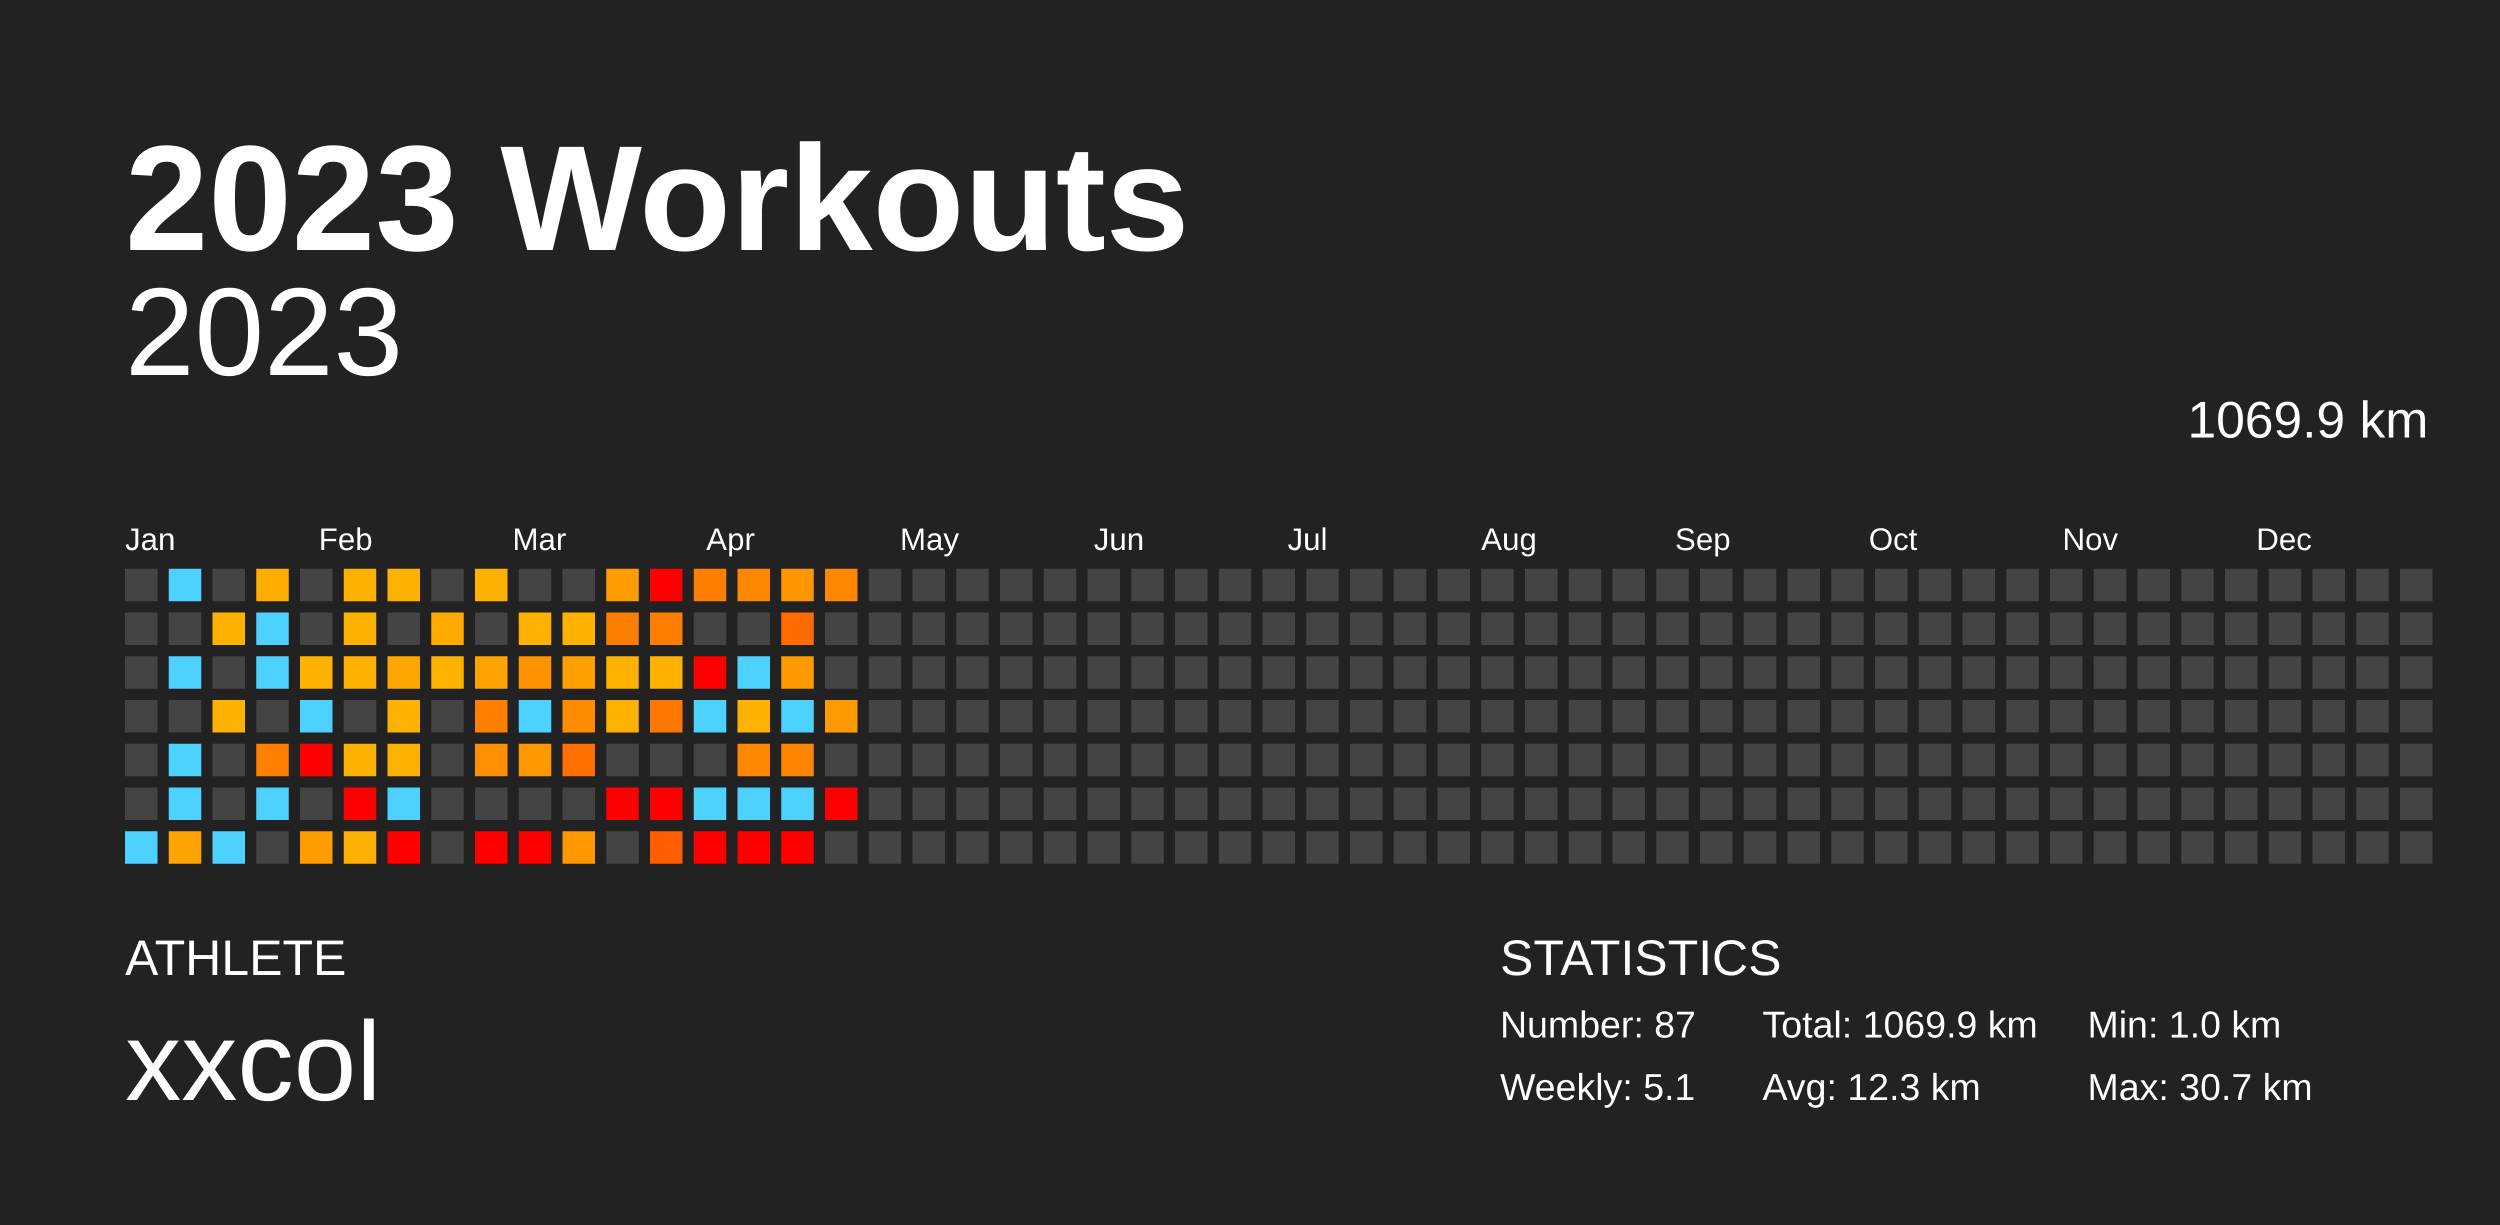
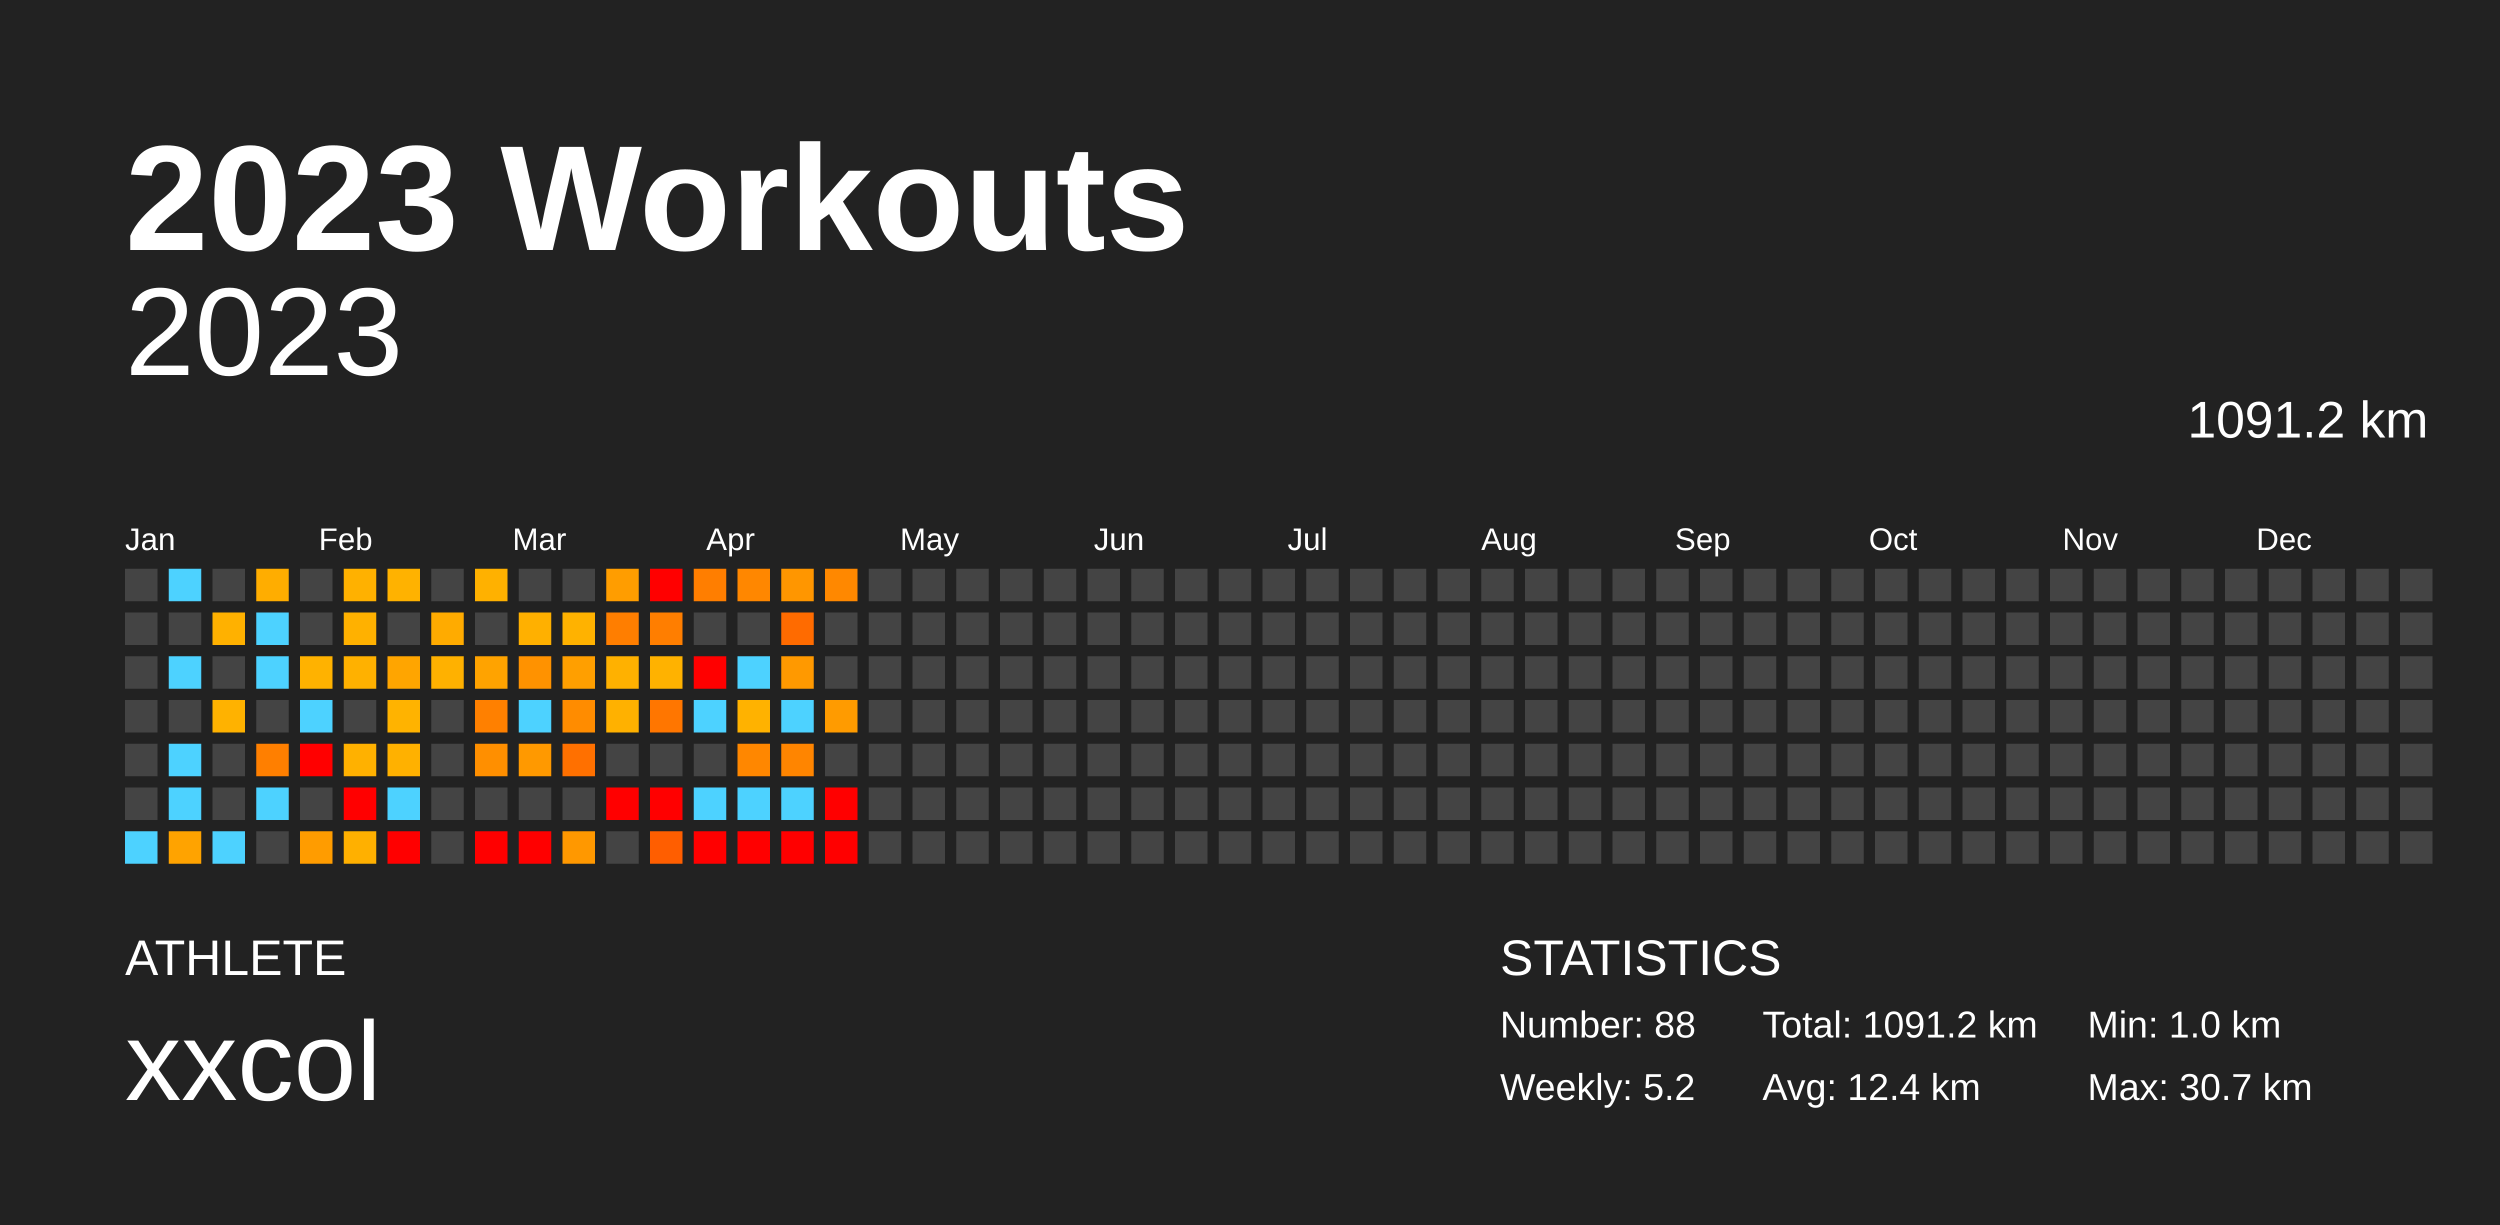
<svg xmlns="http://www.w3.org/2000/svg" baseProfile="full" height="98mm" version="1.1" viewBox="0,0,200,98" width="200mm">
  <defs />
  <rect fill="#222222" height="98" width="200" x="0" y="0" />
  <text fill="#FFFFFF" style="font-size:12px; font-family:Arial; font-weight:bold;" x="10" y="20">2023 Workouts</text>
  <text fill="#FFFFFF" style="font-size:4px; font-family:Arial" x="10" y="78">ATHLETE</text>
  <text fill="#FFFFFF" style="font-size:9px; font-family:Arial" x="10" y="88">xxcol</text>
  <text fill="#FFFFFF" style="font-size:4px; font-family:Arial" x="120" y="78">STATISTICS</text>
-   <text fill="#FFFFFF" style="font-size:3px; font-family:Arial" x="120" y="83">Number: 87</text>
-   <text fill="#FFFFFF" style="font-size:3px; font-family:Arial" x="120" y="88">Weekly: 5.1</text>
-   <text fill="#FFFFFF" style="font-size:3px; font-family:Arial" x="141" y="83">Total: 1069.9 km</text>
-   <text fill="#FFFFFF" style="font-size:3px; font-family:Arial" x="141" y="88">Avg: 12.3 km</text>
+   <text fill="#FFFFFF" style="font-size:3px; font-family:Arial" x="120" y="83">Number: 88</text>
+   <text fill="#FFFFFF" style="font-size:3px; font-family:Arial" x="120" y="88">Weekly: 5.2</text>
+   <text fill="#FFFFFF" style="font-size:3px; font-family:Arial" x="141" y="83">Total: 1091.2 km</text>
+   <text fill="#FFFFFF" style="font-size:3px; font-family:Arial" x="141" y="88">Avg: 12.4 km</text>
  <text fill="#FFFFFF" style="font-size:3px; font-family:Arial" x="167" y="83">Min: 1.0 km</text>
  <text fill="#FFFFFF" style="font-size:3px; font-family:Arial" x="167" y="88">Max: 30.7 km</text>
  <text alignment-baseline="hanging" fill="#FFFFFF" style="font-size:10.0px; font-family:Arial;" x="10" y="30">2023</text>
-   <text alignment-baseline="hanging" fill="#FFFFFF" style="font-size:4.125px; font-family:Arial;" x="175" y="35">1069.9 km</text>
+   <text alignment-baseline="hanging" fill="#FFFFFF" style="font-size:4.125px; font-family:Arial;" x="175" y="35">1091.2 km</text>
  <text fill="#FFFFFF" style="font-size:2.5px; font-family:Arial" x="10.0" y="44">Jan</text>
  <text fill="#FFFFFF" style="font-size:2.5px; font-family:Arial" x="25.5" y="44">Feb</text>
  <text fill="#FFFFFF" style="font-size:2.5px; font-family:Arial" x="41.0" y="44">Mar</text>
  <text fill="#FFFFFF" style="font-size:2.5px; font-family:Arial" x="56.5" y="44">Apr</text>
  <text fill="#FFFFFF" style="font-size:2.5px; font-family:Arial" x="72.0" y="44">May</text>
  <text fill="#FFFFFF" style="font-size:2.5px; font-family:Arial" x="87.5" y="44">Jun</text>
  <text fill="#FFFFFF" style="font-size:2.5px; font-family:Arial" x="103.0" y="44">Jul</text>
  <text fill="#FFFFFF" style="font-size:2.5px; font-family:Arial" x="118.5" y="44">Aug</text>
  <text fill="#FFFFFF" style="font-size:2.5px; font-family:Arial" x="134.0" y="44">Sep</text>
  <text fill="#FFFFFF" style="font-size:2.5px; font-family:Arial" x="149.5" y="44">Oct</text>
  <text fill="#FFFFFF" style="font-size:2.5px; font-family:Arial" x="165.0" y="44">Nov</text>
  <text fill="#FFFFFF" style="font-size:2.5px; font-family:Arial" x="180.5" y="44">Dec</text>
  <rect fill="#444444" height="2.6" width="2.6" x="10.0" y="45.5" />
  <rect fill="#444444" height="2.6" width="2.6" x="10.0" y="49.0" />
  <rect fill="#444444" height="2.6" width="2.6" x="10.0" y="52.5" />
  <rect fill="#444444" height="2.6" width="2.6" x="10.0" y="56.0" />
  <rect fill="#444444" height="2.6" width="2.6" x="10.0" y="59.5" />
  <rect fill="#444444" height="2.6" width="2.6" x="10.0" y="63.0" />
  <rect fill="#4dd2ff" height="2.6" width="2.6" x="10.0" y="66.5" />
  <rect fill="#4dd2ff" height="2.6" width="2.6" x="13.5" y="45.5" />
  <rect fill="#444444" height="2.6" width="2.6" x="13.5" y="49.0" />
  <rect fill="#4dd2ff" height="2.6" width="2.6" x="13.5" y="52.5" />
  <rect fill="#444444" height="2.6" width="2.6" x="13.5" y="56.0" />
  <rect fill="#4dd2ff" height="2.6" width="2.6" x="13.5" y="59.5" />
  <rect fill="#4dd2ff" height="2.6" width="2.6" x="13.5" y="63.0" />
  <rect fill="#ffa300" height="2.6" width="2.6" x="13.5" y="66.5" />
  <rect fill="#444444" height="2.6" width="2.6" x="17.0" y="45.5" />
  <rect fill="#ffb100" height="2.6" width="2.6" x="17.0" y="49.0" />
  <rect fill="#444444" height="2.6" width="2.6" x="17.0" y="52.5" />
  <rect fill="#ffb200" height="2.6" width="2.6" x="17.0" y="56.0" />
  <rect fill="#444444" height="2.6" width="2.6" x="17.0" y="59.5" />
  <rect fill="#444444" height="2.6" width="2.6" x="17.0" y="63.0" />
  <rect fill="#4dd2ff" height="2.6" width="2.6" x="17.0" y="66.5" />
  <rect fill="#ffad00" height="2.6" width="2.6" x="20.5" y="45.5" />
  <rect fill="#4dd2ff" height="2.6" width="2.6" x="20.5" y="49.0" />
  <rect fill="#4dd2ff" height="2.6" width="2.6" x="20.5" y="52.5" />
  <rect fill="#444444" height="2.6" width="2.6" x="20.5" y="56.0" />
  <rect fill="#ff7f00" height="2.6" width="2.6" x="20.5" y="59.5" />
  <rect fill="#4dd2ff" height="2.6" width="2.6" x="20.5" y="63.0" />
  <rect fill="#444444" height="2.6" width="2.6" x="20.5" y="66.5" />
  <rect fill="#444444" height="2.6" width="2.6" x="24.0" y="45.5" />
  <rect fill="#444444" height="2.6" width="2.6" x="24.0" y="49.0" />
  <rect fill="#ffb200" height="2.6" width="2.6" x="24.0" y="52.5" />
  <rect fill="#4dd2ff" height="2.6" width="2.6" x="24.0" y="56.0" />
  <rect fill="red" height="2.6" width="2.6" x="24.0" y="59.5" />
  <rect fill="#444444" height="2.6" width="2.6" x="24.0" y="63.0" />
  <rect fill="#ff9c00" height="2.6" width="2.6" x="24.0" y="66.5" />
  <rect fill="#ffb100" height="2.6" width="2.6" x="27.5" y="45.5" />
  <rect fill="#ffb100" height="2.6" width="2.6" x="27.5" y="49.0" />
  <rect fill="#ffb100" height="2.6" width="2.6" x="27.5" y="52.5" />
  <rect fill="#444444" height="2.6" width="2.6" x="27.5" y="56.0" />
  <rect fill="#ffb100" height="2.6" width="2.6" x="27.5" y="59.5" />
  <rect fill="red" height="2.6" width="2.6" x="27.5" y="63.0" />
  <rect fill="#ffb000" height="2.6" width="2.6" x="27.5" y="66.5" />
  <rect fill="#ffb200" height="2.6" width="2.6" x="31.0" y="45.5" />
  <rect fill="#444444" height="2.6" width="2.6" x="31.0" y="49.0" />
  <rect fill="#ffa500" height="2.6" width="2.6" x="31.0" y="52.5" />
  <rect fill="#ffb300" height="2.6" width="2.6" x="31.0" y="56.0" />
  <rect fill="#ffb100" height="2.6" width="2.6" x="31.0" y="59.5" />
  <rect fill="#4dd2ff" height="2.6" width="2.6" x="31.0" y="63.0" />
  <rect fill="red" height="2.6" width="2.6" x="31.0" y="66.5" />
  <rect fill="#444444" height="2.6" width="2.6" x="34.5" y="45.5" />
  <rect fill="#ffab00" height="2.6" width="2.6" x="34.5" y="49.0" />
  <rect fill="#ffb100" height="2.6" width="2.6" x="34.5" y="52.5" />
  <rect fill="#444444" height="2.6" width="2.6" x="34.5" y="56.0" />
  <rect fill="#444444" height="2.6" width="2.6" x="34.5" y="59.5" />
  <rect fill="#444444" height="2.6" width="2.6" x="34.5" y="63.0" />
  <rect fill="#444444" height="2.6" width="2.6" x="34.5" y="66.5" />
  <rect fill="#ffb100" height="2.6" width="2.6" x="38.0" y="45.5" />
  <rect fill="#444444" height="2.6" width="2.6" x="38.0" y="49.0" />
  <rect fill="#ffa300" height="2.6" width="2.6" x="38.0" y="52.5" />
  <rect fill="#ff8000" height="2.6" width="2.6" x="38.0" y="56.0" />
  <rect fill="#ff8f00" height="2.6" width="2.6" x="38.0" y="59.5" />
  <rect fill="#444444" height="2.6" width="2.6" x="38.0" y="63.0" />
  <rect fill="red" height="2.6" width="2.6" x="38.0" y="66.5" />
  <rect fill="#444444" height="2.6" width="2.6" x="41.5" y="45.5" />
  <rect fill="#ffb000" height="2.6" width="2.6" x="41.5" y="49.0" />
  <rect fill="#ff9200" height="2.6" width="2.6" x="41.5" y="52.5" />
  <rect fill="#4dd2ff" height="2.6" width="2.6" x="41.5" y="56.0" />
  <rect fill="#ff9900" height="2.6" width="2.6" x="41.5" y="59.5" />
  <rect fill="#444444" height="2.6" width="2.6" x="41.5" y="63.0" />
  <rect fill="red" height="2.6" width="2.6" x="41.5" y="66.5" />
  <rect fill="#444444" height="2.6" width="2.6" x="45.0" y="45.5" />
  <rect fill="#ffb200" height="2.6" width="2.6" x="45.0" y="49.0" />
  <rect fill="#ff9f00" height="2.6" width="2.6" x="45.0" y="52.5" />
  <rect fill="#ff8c00" height="2.6" width="2.6" x="45.0" y="56.0" />
  <rect fill="#ff7000" height="2.6" width="2.6" x="45.0" y="59.5" />
  <rect fill="#444444" height="2.6" width="2.6" x="45.0" y="63.0" />
  <rect fill="#ff9800" height="2.6" width="2.6" x="45.0" y="66.5" />
  <rect fill="#ff9d00" height="2.6" width="2.6" x="48.5" y="45.5" />
  <rect fill="#ff7e00" height="2.6" width="2.6" x="48.5" y="49.0" />
  <rect fill="#ffb100" height="2.6" width="2.6" x="48.5" y="52.5" />
  <rect fill="#ffb100" height="2.6" width="2.6" x="48.5" y="56.0" />
  <rect fill="#444444" height="2.6" width="2.6" x="48.5" y="59.5" />
  <rect fill="red" height="2.6" width="2.6" x="48.5" y="63.0" />
  <rect fill="#444444" height="2.6" width="2.6" x="48.5" y="66.5" />
  <rect fill="red" height="2.6" width="2.6" x="52.0" y="45.5" />
  <rect fill="#ff7e00" height="2.6" width="2.6" x="52.0" y="49.0" />
  <rect fill="#ffb200" height="2.6" width="2.6" x="52.0" y="52.5" />
  <rect fill="#ff7600" height="2.6" width="2.6" x="52.0" y="56.0" />
  <rect fill="#444444" height="2.6" width="2.6" x="52.0" y="59.5" />
  <rect fill="red" height="2.6" width="2.6" x="52.0" y="63.0" />
  <rect fill="#ff5e00" height="2.6" width="2.6" x="52.0" y="66.5" />
  <rect fill="#ff7e00" height="2.6" width="2.6" x="55.5" y="45.5" />
  <rect fill="#444444" height="2.6" width="2.6" x="55.5" y="49.0" />
  <rect fill="red" height="2.6" width="2.6" x="55.5" y="52.5" />
  <rect fill="#4dd2ff" height="2.6" width="2.6" x="55.5" y="56.0" />
  <rect fill="#444444" height="2.6" width="2.6" x="55.5" y="59.5" />
  <rect fill="#4dd2ff" height="2.6" width="2.6" x="55.5" y="63.0" />
  <rect fill="red" height="2.6" width="2.6" x="55.5" y="66.5" />
  <rect fill="#ff8700" height="2.6" width="2.6" x="59.0" y="45.5" />
  <rect fill="#444444" height="2.6" width="2.6" x="59.0" y="49.0" />
  <rect fill="#4dd2ff" height="2.6" width="2.6" x="59.0" y="52.5" />
  <rect fill="#ffb200" height="2.6" width="2.6" x="59.0" y="56.0" />
  <rect fill="#ff8700" height="2.6" width="2.6" x="59.0" y="59.5" />
  <rect fill="#4dd2ff" height="2.6" width="2.6" x="59.0" y="63.0" />
  <rect fill="red" height="2.6" width="2.6" x="59.0" y="66.5" />
  <rect fill="#ff9600" height="2.6" width="2.6" x="62.5" y="45.5" />
  <rect fill="#ff6b00" height="2.6" width="2.6" x="62.5" y="49.0" />
  <rect fill="#ff9900" height="2.6" width="2.6" x="62.5" y="52.5" />
  <rect fill="#4dd2ff" height="2.6" width="2.6" x="62.5" y="56.0" />
  <rect fill="#ff8500" height="2.6" width="2.6" x="62.5" y="59.5" />
  <rect fill="#4dd2ff" height="2.6" width="2.6" x="62.5" y="63.0" />
  <rect fill="red" height="2.6" width="2.6" x="62.5" y="66.5" />
  <rect fill="#ff8800" height="2.6" width="2.6" x="66.0" y="45.5" />
  <rect fill="#444444" height="2.6" width="2.6" x="66.0" y="49.0" />
  <rect fill="#444444" height="2.6" width="2.6" x="66.0" y="52.5" />
  <rect fill="#ff9b00" height="2.6" width="2.6" x="66.0" y="56.0" />
  <rect fill="#444444" height="2.6" width="2.6" x="66.0" y="59.5" />
  <rect fill="red" height="2.6" width="2.6" x="66.0" y="63.0" />
-   <rect fill="#444444" height="2.6" width="2.6" x="66.0" y="66.5" />
+   <rect fill="red" height="2.6" width="2.6" x="66.0" y="66.5" />
  <rect fill="#444444" height="2.6" width="2.6" x="69.5" y="45.5" />
  <rect fill="#444444" height="2.6" width="2.6" x="69.5" y="49.0" />
  <rect fill="#444444" height="2.6" width="2.6" x="69.5" y="52.5" />
  <rect fill="#444444" height="2.6" width="2.6" x="69.5" y="56.0" />
  <rect fill="#444444" height="2.6" width="2.6" x="69.5" y="59.5" />
  <rect fill="#444444" height="2.6" width="2.6" x="69.5" y="63.0" />
  <rect fill="#444444" height="2.6" width="2.6" x="69.5" y="66.5" />
  <rect fill="#444444" height="2.6" width="2.6" x="73.0" y="45.5" />
  <rect fill="#444444" height="2.6" width="2.6" x="73.0" y="49.0" />
  <rect fill="#444444" height="2.6" width="2.6" x="73.0" y="52.5" />
  <rect fill="#444444" height="2.6" width="2.6" x="73.0" y="56.0" />
  <rect fill="#444444" height="2.6" width="2.6" x="73.0" y="59.5" />
  <rect fill="#444444" height="2.6" width="2.6" x="73.0" y="63.0" />
  <rect fill="#444444" height="2.6" width="2.6" x="73.0" y="66.5" />
  <rect fill="#444444" height="2.6" width="2.6" x="76.5" y="45.5" />
  <rect fill="#444444" height="2.6" width="2.6" x="76.5" y="49.0" />
  <rect fill="#444444" height="2.6" width="2.6" x="76.5" y="52.5" />
  <rect fill="#444444" height="2.6" width="2.6" x="76.5" y="56.0" />
  <rect fill="#444444" height="2.6" width="2.6" x="76.5" y="59.5" />
  <rect fill="#444444" height="2.6" width="2.6" x="76.5" y="63.0" />
  <rect fill="#444444" height="2.6" width="2.6" x="76.5" y="66.5" />
  <rect fill="#444444" height="2.6" width="2.6" x="80.0" y="45.5" />
  <rect fill="#444444" height="2.6" width="2.6" x="80.0" y="49.0" />
  <rect fill="#444444" height="2.6" width="2.6" x="80.0" y="52.5" />
  <rect fill="#444444" height="2.6" width="2.6" x="80.0" y="56.0" />
  <rect fill="#444444" height="2.6" width="2.6" x="80.0" y="59.5" />
  <rect fill="#444444" height="2.6" width="2.6" x="80.0" y="63.0" />
  <rect fill="#444444" height="2.6" width="2.6" x="80.0" y="66.5" />
  <rect fill="#444444" height="2.6" width="2.6" x="83.5" y="45.5" />
  <rect fill="#444444" height="2.6" width="2.6" x="83.5" y="49.0" />
  <rect fill="#444444" height="2.6" width="2.6" x="83.5" y="52.5" />
  <rect fill="#444444" height="2.6" width="2.6" x="83.5" y="56.0" />
  <rect fill="#444444" height="2.6" width="2.6" x="83.5" y="59.5" />
  <rect fill="#444444" height="2.6" width="2.6" x="83.5" y="63.0" />
  <rect fill="#444444" height="2.6" width="2.6" x="83.5" y="66.5" />
  <rect fill="#444444" height="2.6" width="2.6" x="87.0" y="45.5" />
  <rect fill="#444444" height="2.6" width="2.6" x="87.0" y="49.0" />
  <rect fill="#444444" height="2.6" width="2.6" x="87.0" y="52.5" />
  <rect fill="#444444" height="2.6" width="2.6" x="87.0" y="56.0" />
  <rect fill="#444444" height="2.6" width="2.6" x="87.0" y="59.5" />
  <rect fill="#444444" height="2.6" width="2.6" x="87.0" y="63.0" />
  <rect fill="#444444" height="2.6" width="2.6" x="87.0" y="66.5" />
  <rect fill="#444444" height="2.6" width="2.6" x="90.5" y="45.5" />
  <rect fill="#444444" height="2.6" width="2.6" x="90.5" y="49.0" />
  <rect fill="#444444" height="2.6" width="2.6" x="90.5" y="52.5" />
  <rect fill="#444444" height="2.6" width="2.6" x="90.5" y="56.0" />
  <rect fill="#444444" height="2.6" width="2.6" x="90.5" y="59.5" />
  <rect fill="#444444" height="2.6" width="2.6" x="90.5" y="63.0" />
  <rect fill="#444444" height="2.6" width="2.6" x="90.5" y="66.5" />
  <rect fill="#444444" height="2.6" width="2.6" x="94.0" y="45.5" />
  <rect fill="#444444" height="2.6" width="2.6" x="94.0" y="49.0" />
  <rect fill="#444444" height="2.6" width="2.6" x="94.0" y="52.5" />
  <rect fill="#444444" height="2.6" width="2.6" x="94.0" y="56.0" />
  <rect fill="#444444" height="2.6" width="2.6" x="94.0" y="59.5" />
  <rect fill="#444444" height="2.6" width="2.6" x="94.0" y="63.0" />
  <rect fill="#444444" height="2.6" width="2.6" x="94.0" y="66.5" />
  <rect fill="#444444" height="2.6" width="2.6" x="97.5" y="45.5" />
  <rect fill="#444444" height="2.6" width="2.6" x="97.5" y="49.0" />
  <rect fill="#444444" height="2.6" width="2.6" x="97.5" y="52.5" />
  <rect fill="#444444" height="2.6" width="2.6" x="97.5" y="56.0" />
  <rect fill="#444444" height="2.6" width="2.6" x="97.5" y="59.5" />
  <rect fill="#444444" height="2.6" width="2.6" x="97.5" y="63.0" />
  <rect fill="#444444" height="2.6" width="2.6" x="97.5" y="66.5" />
  <rect fill="#444444" height="2.6" width="2.6" x="101.0" y="45.5" />
  <rect fill="#444444" height="2.6" width="2.6" x="101.0" y="49.0" />
  <rect fill="#444444" height="2.6" width="2.6" x="101.0" y="52.5" />
  <rect fill="#444444" height="2.6" width="2.6" x="101.0" y="56.0" />
  <rect fill="#444444" height="2.6" width="2.6" x="101.0" y="59.5" />
  <rect fill="#444444" height="2.6" width="2.6" x="101.0" y="63.0" />
  <rect fill="#444444" height="2.6" width="2.6" x="101.0" y="66.5" />
  <rect fill="#444444" height="2.6" width="2.6" x="104.5" y="45.5" />
  <rect fill="#444444" height="2.6" width="2.6" x="104.5" y="49.0" />
  <rect fill="#444444" height="2.6" width="2.6" x="104.5" y="52.5" />
  <rect fill="#444444" height="2.6" width="2.6" x="104.5" y="56.0" />
  <rect fill="#444444" height="2.6" width="2.6" x="104.5" y="59.5" />
  <rect fill="#444444" height="2.6" width="2.6" x="104.5" y="63.0" />
  <rect fill="#444444" height="2.6" width="2.6" x="104.5" y="66.5" />
  <rect fill="#444444" height="2.6" width="2.6" x="108.0" y="45.5" />
  <rect fill="#444444" height="2.6" width="2.6" x="108.0" y="49.0" />
  <rect fill="#444444" height="2.6" width="2.6" x="108.0" y="52.5" />
  <rect fill="#444444" height="2.6" width="2.6" x="108.0" y="56.0" />
  <rect fill="#444444" height="2.6" width="2.6" x="108.0" y="59.5" />
  <rect fill="#444444" height="2.6" width="2.6" x="108.0" y="63.0" />
  <rect fill="#444444" height="2.6" width="2.6" x="108.0" y="66.5" />
  <rect fill="#444444" height="2.6" width="2.6" x="111.5" y="45.5" />
  <rect fill="#444444" height="2.6" width="2.6" x="111.5" y="49.0" />
  <rect fill="#444444" height="2.6" width="2.6" x="111.5" y="52.5" />
  <rect fill="#444444" height="2.6" width="2.6" x="111.5" y="56.0" />
  <rect fill="#444444" height="2.6" width="2.6" x="111.5" y="59.5" />
  <rect fill="#444444" height="2.6" width="2.6" x="111.5" y="63.0" />
  <rect fill="#444444" height="2.6" width="2.6" x="111.5" y="66.5" />
  <rect fill="#444444" height="2.6" width="2.6" x="115.0" y="45.5" />
  <rect fill="#444444" height="2.6" width="2.6" x="115.0" y="49.0" />
  <rect fill="#444444" height="2.6" width="2.6" x="115.0" y="52.5" />
  <rect fill="#444444" height="2.6" width="2.6" x="115.0" y="56.0" />
  <rect fill="#444444" height="2.6" width="2.6" x="115.0" y="59.5" />
  <rect fill="#444444" height="2.6" width="2.6" x="115.0" y="63.0" />
  <rect fill="#444444" height="2.6" width="2.6" x="115.0" y="66.5" />
  <rect fill="#444444" height="2.6" width="2.6" x="118.5" y="45.5" />
  <rect fill="#444444" height="2.6" width="2.6" x="118.5" y="49.0" />
  <rect fill="#444444" height="2.6" width="2.6" x="118.5" y="52.5" />
  <rect fill="#444444" height="2.6" width="2.6" x="118.5" y="56.0" />
  <rect fill="#444444" height="2.6" width="2.6" x="118.5" y="59.5" />
  <rect fill="#444444" height="2.6" width="2.6" x="118.5" y="63.0" />
  <rect fill="#444444" height="2.6" width="2.6" x="118.5" y="66.5" />
  <rect fill="#444444" height="2.6" width="2.6" x="122.0" y="45.5" />
  <rect fill="#444444" height="2.6" width="2.6" x="122.0" y="49.0" />
  <rect fill="#444444" height="2.6" width="2.6" x="122.0" y="52.5" />
  <rect fill="#444444" height="2.6" width="2.6" x="122.0" y="56.0" />
  <rect fill="#444444" height="2.6" width="2.6" x="122.0" y="59.5" />
  <rect fill="#444444" height="2.6" width="2.6" x="122.0" y="63.0" />
  <rect fill="#444444" height="2.6" width="2.6" x="122.0" y="66.5" />
  <rect fill="#444444" height="2.6" width="2.6" x="125.5" y="45.5" />
  <rect fill="#444444" height="2.6" width="2.6" x="125.5" y="49.0" />
  <rect fill="#444444" height="2.6" width="2.6" x="125.5" y="52.5" />
  <rect fill="#444444" height="2.6" width="2.6" x="125.5" y="56.0" />
  <rect fill="#444444" height="2.6" width="2.6" x="125.5" y="59.5" />
  <rect fill="#444444" height="2.6" width="2.6" x="125.5" y="63.0" />
  <rect fill="#444444" height="2.6" width="2.6" x="125.5" y="66.5" />
  <rect fill="#444444" height="2.6" width="2.6" x="129.0" y="45.5" />
  <rect fill="#444444" height="2.6" width="2.6" x="129.0" y="49.0" />
  <rect fill="#444444" height="2.6" width="2.6" x="129.0" y="52.5" />
  <rect fill="#444444" height="2.6" width="2.6" x="129.0" y="56.0" />
  <rect fill="#444444" height="2.6" width="2.6" x="129.0" y="59.5" />
  <rect fill="#444444" height="2.6" width="2.6" x="129.0" y="63.0" />
  <rect fill="#444444" height="2.6" width="2.6" x="129.0" y="66.5" />
  <rect fill="#444444" height="2.6" width="2.6" x="132.5" y="45.5" />
  <rect fill="#444444" height="2.6" width="2.6" x="132.5" y="49.0" />
  <rect fill="#444444" height="2.6" width="2.6" x="132.5" y="52.5" />
  <rect fill="#444444" height="2.6" width="2.6" x="132.5" y="56.0" />
  <rect fill="#444444" height="2.6" width="2.6" x="132.5" y="59.5" />
  <rect fill="#444444" height="2.6" width="2.6" x="132.5" y="63.0" />
  <rect fill="#444444" height="2.6" width="2.6" x="132.5" y="66.5" />
  <rect fill="#444444" height="2.6" width="2.6" x="136.0" y="45.5" />
  <rect fill="#444444" height="2.6" width="2.6" x="136.0" y="49.0" />
  <rect fill="#444444" height="2.6" width="2.6" x="136.0" y="52.5" />
  <rect fill="#444444" height="2.6" width="2.6" x="136.0" y="56.0" />
  <rect fill="#444444" height="2.6" width="2.6" x="136.0" y="59.5" />
  <rect fill="#444444" height="2.6" width="2.6" x="136.0" y="63.0" />
  <rect fill="#444444" height="2.6" width="2.6" x="136.0" y="66.5" />
  <rect fill="#444444" height="2.6" width="2.6" x="139.5" y="45.5" />
  <rect fill="#444444" height="2.6" width="2.6" x="139.5" y="49.0" />
  <rect fill="#444444" height="2.6" width="2.6" x="139.5" y="52.5" />
  <rect fill="#444444" height="2.6" width="2.6" x="139.5" y="56.0" />
  <rect fill="#444444" height="2.6" width="2.6" x="139.5" y="59.5" />
  <rect fill="#444444" height="2.6" width="2.6" x="139.5" y="63.0" />
  <rect fill="#444444" height="2.6" width="2.6" x="139.5" y="66.5" />
  <rect fill="#444444" height="2.6" width="2.6" x="143.0" y="45.5" />
  <rect fill="#444444" height="2.6" width="2.6" x="143.0" y="49.0" />
  <rect fill="#444444" height="2.6" width="2.6" x="143.0" y="52.5" />
  <rect fill="#444444" height="2.6" width="2.6" x="143.0" y="56.0" />
  <rect fill="#444444" height="2.6" width="2.6" x="143.0" y="59.5" />
  <rect fill="#444444" height="2.6" width="2.6" x="143.0" y="63.0" />
  <rect fill="#444444" height="2.6" width="2.6" x="143.0" y="66.5" />
  <rect fill="#444444" height="2.6" width="2.6" x="146.5" y="45.5" />
  <rect fill="#444444" height="2.6" width="2.6" x="146.5" y="49.0" />
  <rect fill="#444444" height="2.6" width="2.6" x="146.5" y="52.5" />
  <rect fill="#444444" height="2.6" width="2.6" x="146.5" y="56.0" />
  <rect fill="#444444" height="2.6" width="2.6" x="146.5" y="59.5" />
  <rect fill="#444444" height="2.6" width="2.6" x="146.5" y="63.0" />
  <rect fill="#444444" height="2.6" width="2.6" x="146.5" y="66.5" />
  <rect fill="#444444" height="2.6" width="2.6" x="150.0" y="45.5" />
  <rect fill="#444444" height="2.6" width="2.6" x="150.0" y="49.0" />
  <rect fill="#444444" height="2.6" width="2.6" x="150.0" y="52.5" />
  <rect fill="#444444" height="2.6" width="2.6" x="150.0" y="56.0" />
  <rect fill="#444444" height="2.6" width="2.6" x="150.0" y="59.5" />
  <rect fill="#444444" height="2.6" width="2.6" x="150.0" y="63.0" />
  <rect fill="#444444" height="2.6" width="2.6" x="150.0" y="66.5" />
  <rect fill="#444444" height="2.6" width="2.6" x="153.5" y="45.5" />
  <rect fill="#444444" height="2.6" width="2.6" x="153.5" y="49.0" />
  <rect fill="#444444" height="2.6" width="2.6" x="153.5" y="52.5" />
  <rect fill="#444444" height="2.6" width="2.6" x="153.5" y="56.0" />
  <rect fill="#444444" height="2.6" width="2.6" x="153.5" y="59.5" />
  <rect fill="#444444" height="2.6" width="2.6" x="153.5" y="63.0" />
  <rect fill="#444444" height="2.6" width="2.6" x="153.5" y="66.5" />
  <rect fill="#444444" height="2.6" width="2.6" x="157.0" y="45.5" />
  <rect fill="#444444" height="2.6" width="2.6" x="157.0" y="49.0" />
  <rect fill="#444444" height="2.6" width="2.6" x="157.0" y="52.5" />
  <rect fill="#444444" height="2.6" width="2.6" x="157.0" y="56.0" />
  <rect fill="#444444" height="2.6" width="2.6" x="157.0" y="59.5" />
  <rect fill="#444444" height="2.6" width="2.6" x="157.0" y="63.0" />
  <rect fill="#444444" height="2.6" width="2.6" x="157.0" y="66.5" />
  <rect fill="#444444" height="2.6" width="2.6" x="160.5" y="45.5" />
  <rect fill="#444444" height="2.6" width="2.6" x="160.5" y="49.0" />
  <rect fill="#444444" height="2.6" width="2.6" x="160.5" y="52.5" />
  <rect fill="#444444" height="2.6" width="2.6" x="160.5" y="56.0" />
  <rect fill="#444444" height="2.6" width="2.6" x="160.5" y="59.5" />
  <rect fill="#444444" height="2.6" width="2.6" x="160.5" y="63.0" />
  <rect fill="#444444" height="2.6" width="2.6" x="160.5" y="66.5" />
  <rect fill="#444444" height="2.6" width="2.6" x="164.0" y="45.5" />
  <rect fill="#444444" height="2.6" width="2.6" x="164.0" y="49.0" />
  <rect fill="#444444" height="2.6" width="2.6" x="164.0" y="52.5" />
  <rect fill="#444444" height="2.6" width="2.6" x="164.0" y="56.0" />
  <rect fill="#444444" height="2.6" width="2.6" x="164.0" y="59.5" />
  <rect fill="#444444" height="2.6" width="2.6" x="164.0" y="63.0" />
  <rect fill="#444444" height="2.6" width="2.6" x="164.0" y="66.5" />
  <rect fill="#444444" height="2.6" width="2.6" x="167.5" y="45.5" />
  <rect fill="#444444" height="2.6" width="2.6" x="167.5" y="49.0" />
  <rect fill="#444444" height="2.6" width="2.6" x="167.5" y="52.5" />
  <rect fill="#444444" height="2.6" width="2.6" x="167.5" y="56.0" />
  <rect fill="#444444" height="2.6" width="2.6" x="167.5" y="59.5" />
  <rect fill="#444444" height="2.6" width="2.6" x="167.5" y="63.0" />
  <rect fill="#444444" height="2.6" width="2.6" x="167.5" y="66.5" />
  <rect fill="#444444" height="2.6" width="2.6" x="171.0" y="45.5" />
  <rect fill="#444444" height="2.6" width="2.6" x="171.0" y="49.0" />
  <rect fill="#444444" height="2.6" width="2.6" x="171.0" y="52.5" />
  <rect fill="#444444" height="2.6" width="2.6" x="171.0" y="56.0" />
  <rect fill="#444444" height="2.6" width="2.6" x="171.0" y="59.5" />
  <rect fill="#444444" height="2.6" width="2.6" x="171.0" y="63.0" />
  <rect fill="#444444" height="2.6" width="2.6" x="171.0" y="66.5" />
  <rect fill="#444444" height="2.6" width="2.6" x="174.5" y="45.5" />
  <rect fill="#444444" height="2.6" width="2.6" x="174.5" y="49.0" />
  <rect fill="#444444" height="2.6" width="2.6" x="174.5" y="52.5" />
  <rect fill="#444444" height="2.6" width="2.6" x="174.5" y="56.0" />
  <rect fill="#444444" height="2.6" width="2.6" x="174.5" y="59.5" />
  <rect fill="#444444" height="2.6" width="2.6" x="174.5" y="63.0" />
  <rect fill="#444444" height="2.6" width="2.6" x="174.5" y="66.5" />
  <rect fill="#444444" height="2.6" width="2.6" x="178.0" y="45.5" />
  <rect fill="#444444" height="2.6" width="2.6" x="178.0" y="49.0" />
  <rect fill="#444444" height="2.6" width="2.6" x="178.0" y="52.5" />
  <rect fill="#444444" height="2.6" width="2.6" x="178.0" y="56.0" />
  <rect fill="#444444" height="2.6" width="2.6" x="178.0" y="59.5" />
  <rect fill="#444444" height="2.6" width="2.6" x="178.0" y="63.0" />
  <rect fill="#444444" height="2.6" width="2.6" x="178.0" y="66.5" />
  <rect fill="#444444" height="2.6" width="2.6" x="181.5" y="45.5" />
  <rect fill="#444444" height="2.6" width="2.6" x="181.5" y="49.0" />
  <rect fill="#444444" height="2.6" width="2.6" x="181.5" y="52.5" />
  <rect fill="#444444" height="2.6" width="2.6" x="181.5" y="56.0" />
  <rect fill="#444444" height="2.6" width="2.6" x="181.5" y="59.5" />
  <rect fill="#444444" height="2.6" width="2.6" x="181.5" y="63.0" />
  <rect fill="#444444" height="2.6" width="2.6" x="181.5" y="66.5" />
  <rect fill="#444444" height="2.6" width="2.6" x="185.0" y="45.5" />
  <rect fill="#444444" height="2.6" width="2.6" x="185.0" y="49.0" />
  <rect fill="#444444" height="2.6" width="2.6" x="185.0" y="52.5" />
  <rect fill="#444444" height="2.6" width="2.6" x="185.0" y="56.0" />
  <rect fill="#444444" height="2.6" width="2.6" x="185.0" y="59.5" />
  <rect fill="#444444" height="2.6" width="2.6" x="185.0" y="63.0" />
  <rect fill="#444444" height="2.6" width="2.6" x="185.0" y="66.5" />
  <rect fill="#444444" height="2.6" width="2.6" x="188.5" y="45.5" />
  <rect fill="#444444" height="2.6" width="2.6" x="188.5" y="49.0" />
  <rect fill="#444444" height="2.6" width="2.6" x="188.5" y="52.5" />
  <rect fill="#444444" height="2.6" width="2.6" x="188.5" y="56.0" />
  <rect fill="#444444" height="2.6" width="2.6" x="188.5" y="59.5" />
  <rect fill="#444444" height="2.6" width="2.6" x="188.5" y="63.0" />
  <rect fill="#444444" height="2.6" width="2.6" x="188.5" y="66.5" />
  <rect fill="#444444" height="2.6" width="2.6" x="192.0" y="45.5" />
  <rect fill="#444444" height="2.6" width="2.6" x="192.0" y="49.0" />
  <rect fill="#444444" height="2.6" width="2.6" x="192.0" y="52.5" />
  <rect fill="#444444" height="2.6" width="2.6" x="192.0" y="56.0" />
  <rect fill="#444444" height="2.6" width="2.6" x="192.0" y="59.5" />
  <rect fill="#444444" height="2.6" width="2.6" x="192.0" y="63.0" />
  <rect fill="#444444" height="2.6" width="2.6" x="192.0" y="66.5" />
</svg>
